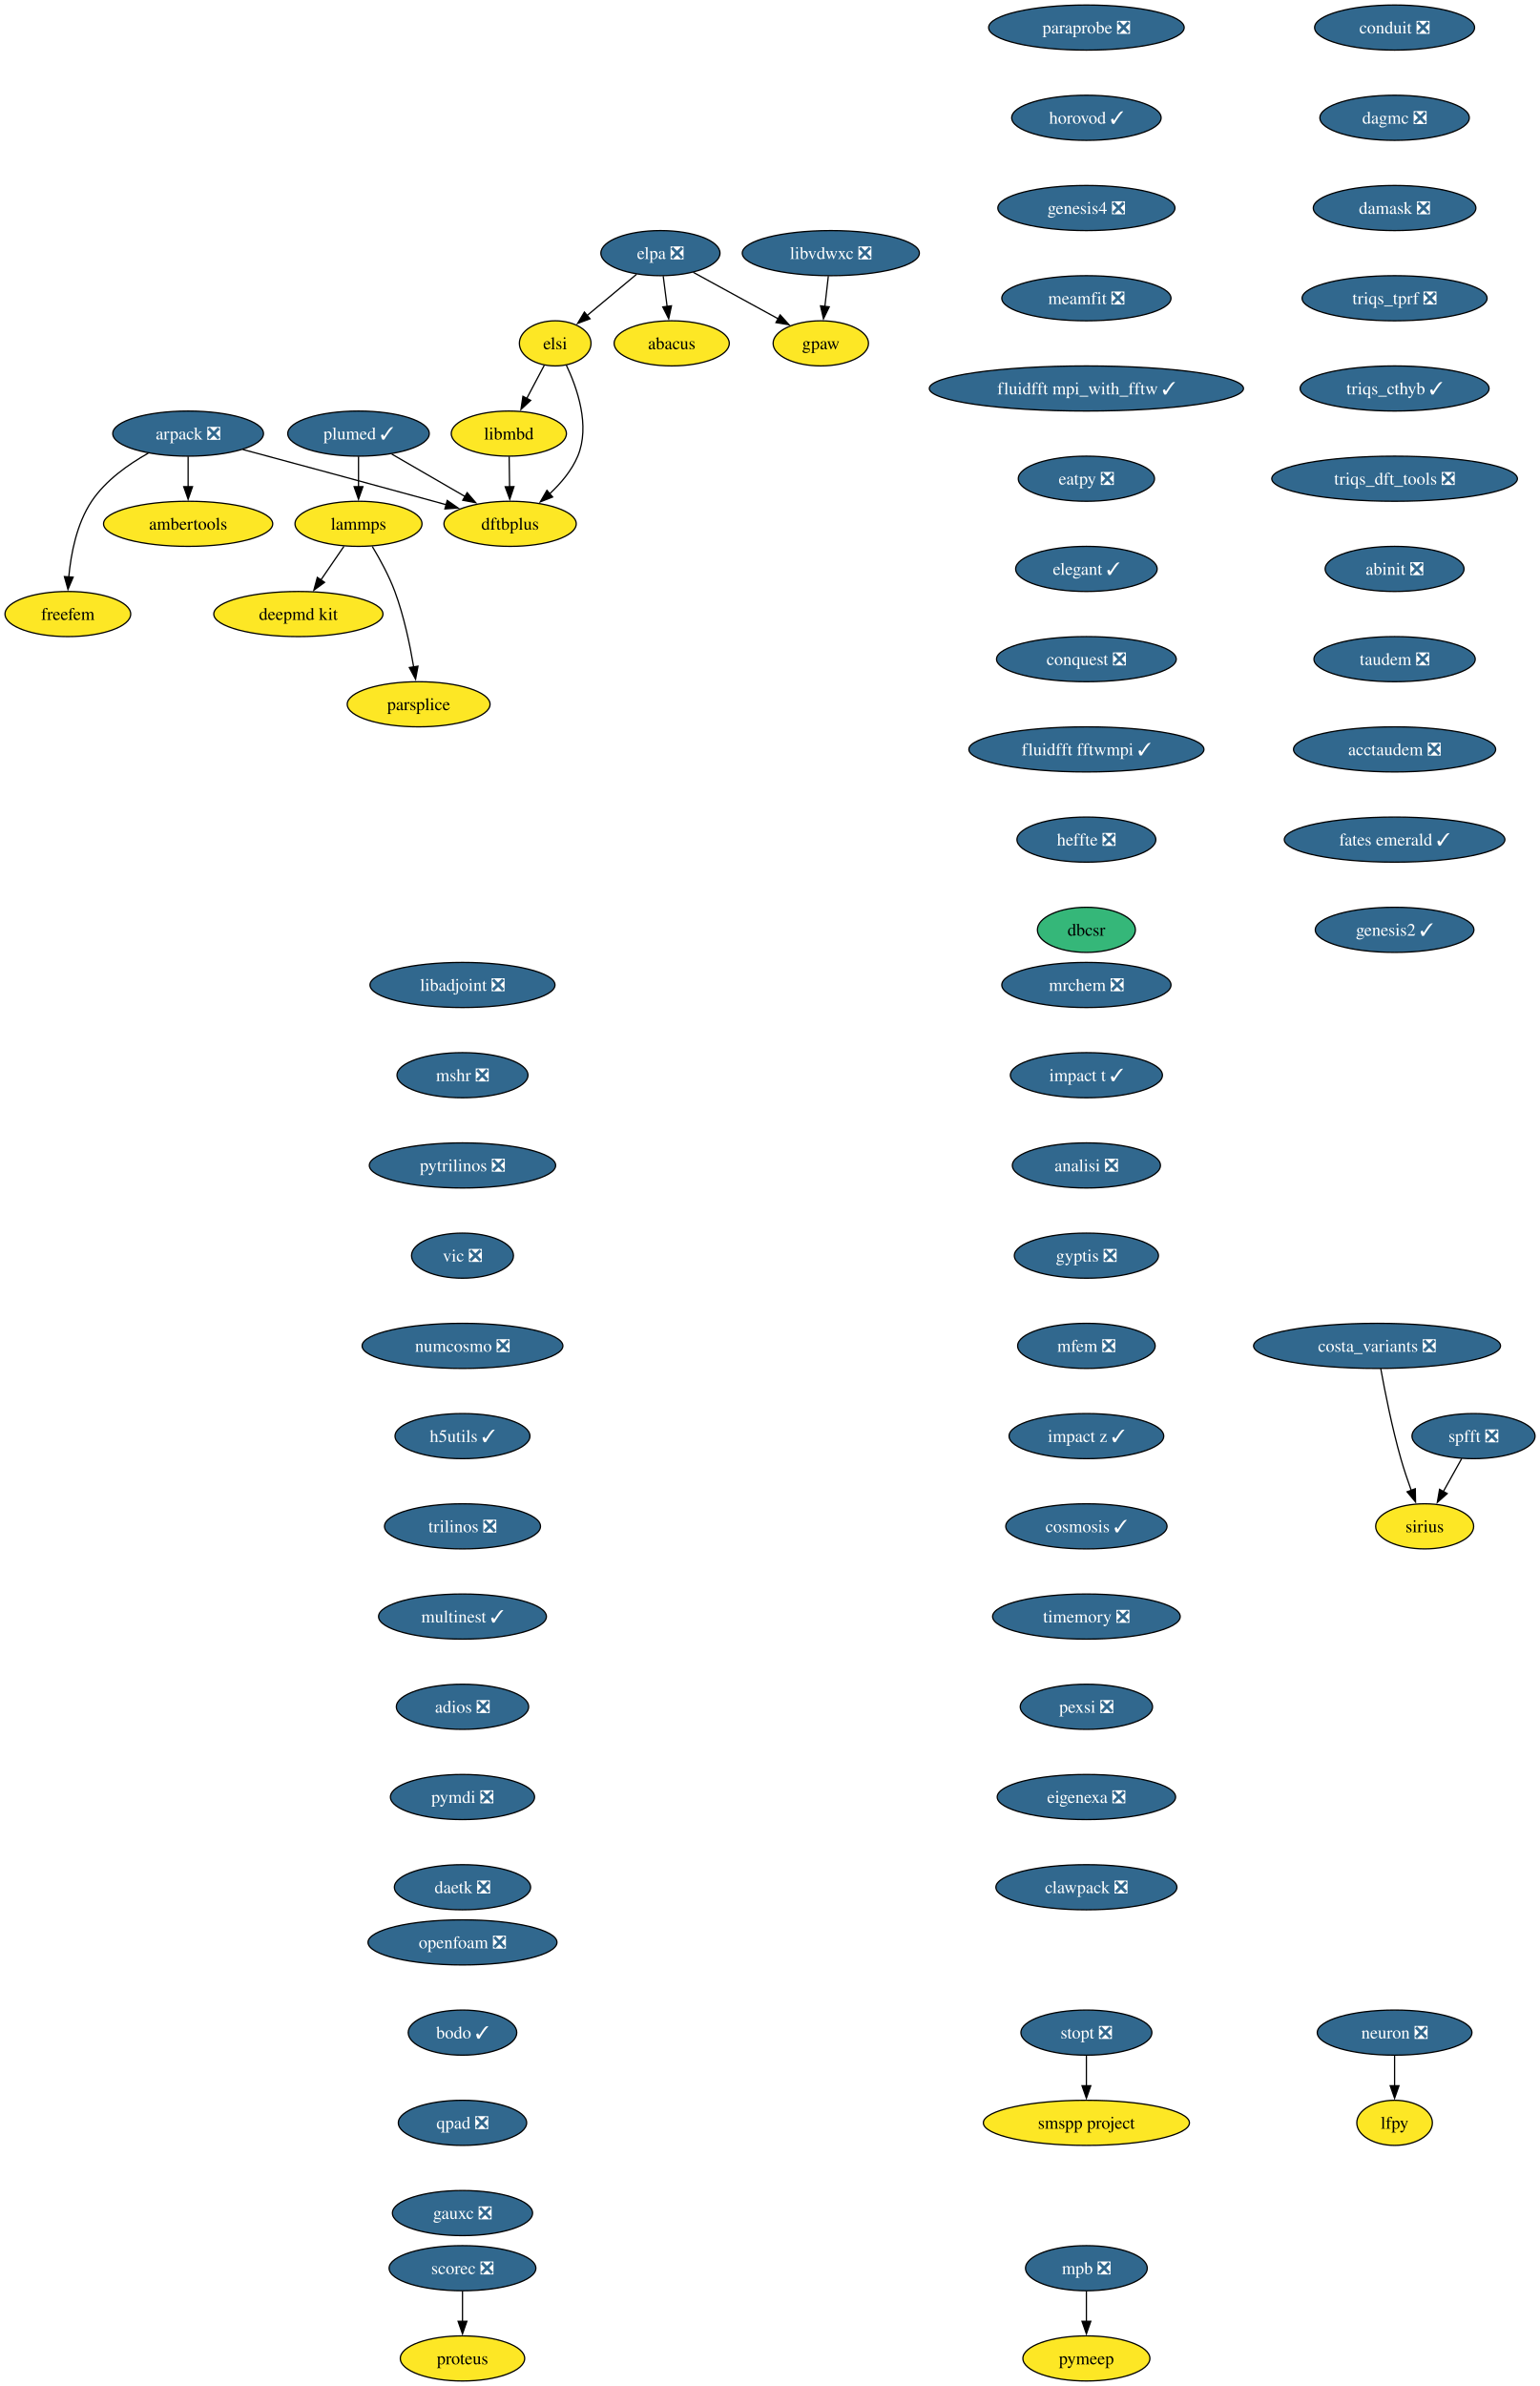
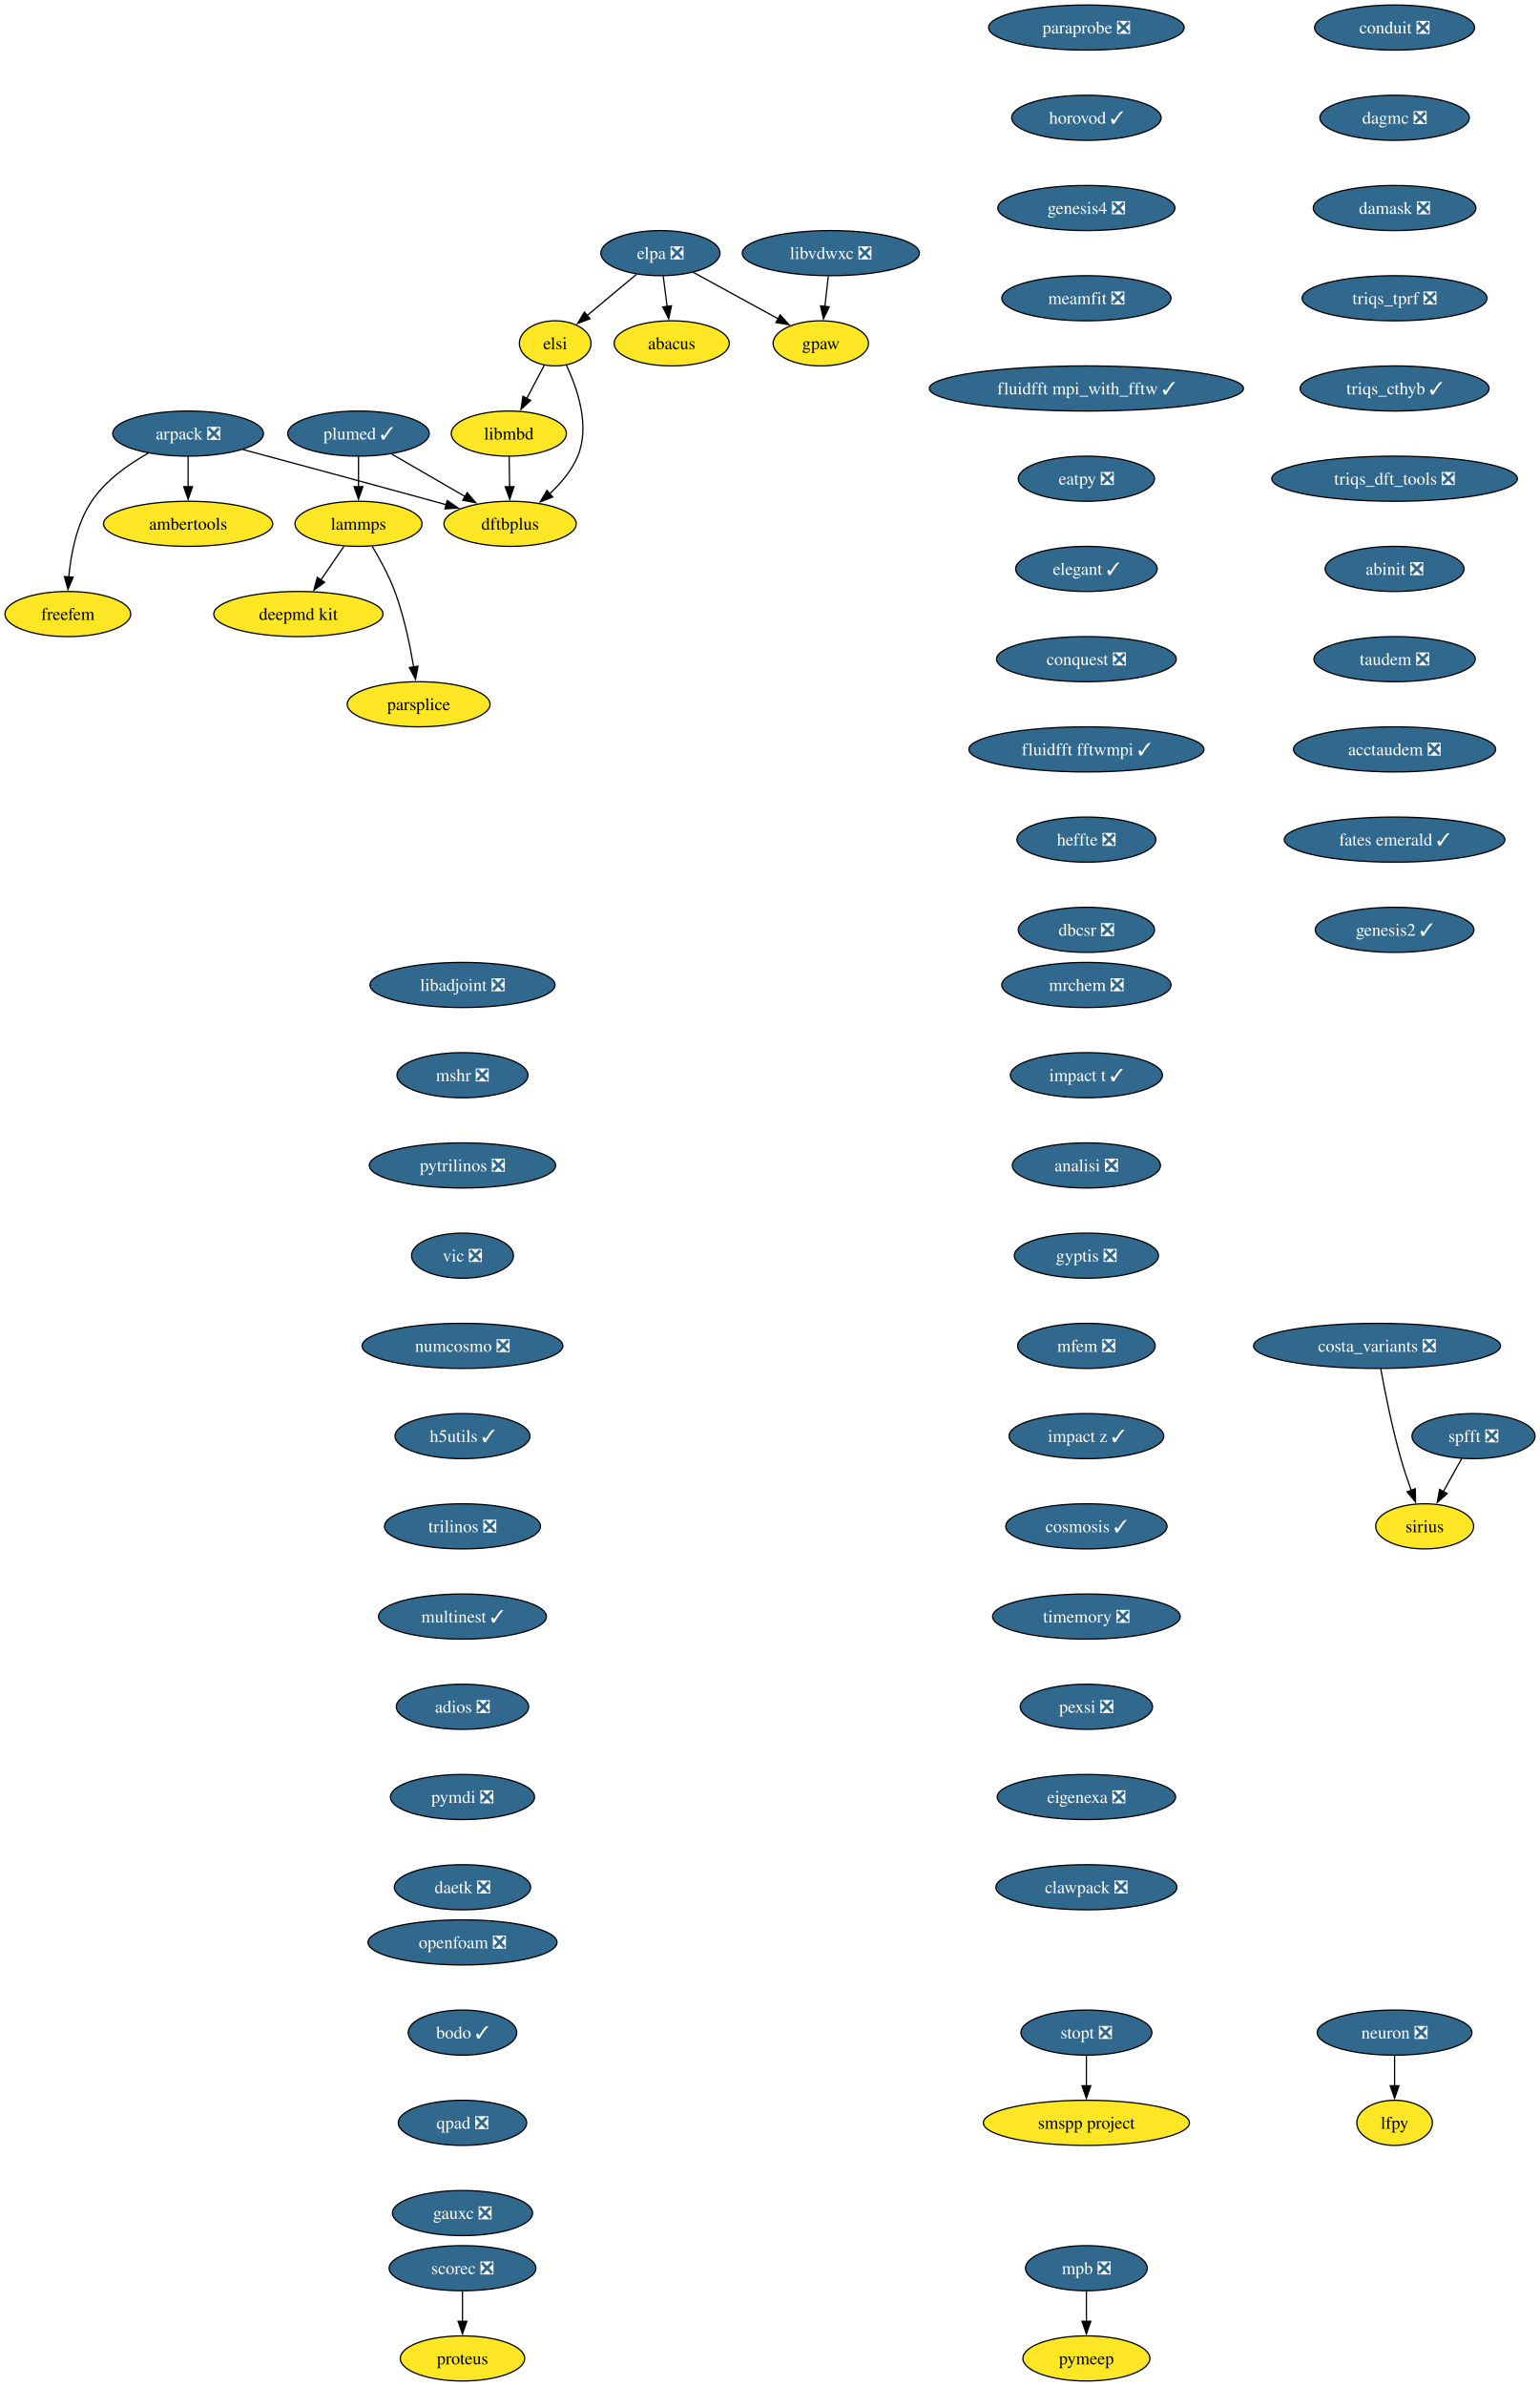
<svg xmlns="http://www.w3.org/2000/svg" xmlns:xlink="http://www.w3.org/1999/xlink" width="1229pt" height="1904pt" viewBox="0.00 0.00 1229.00 1904.00">
  <g id="graph0" class="graph" transform="scale(1 1) rotate(0) translate(4 1900)">
    <polygon fill="white" stroke="none" points="-4,4 -4,-1900 1225.26,-1900 1225.26,4 -4,4" />
    <g id="node1" class="node">
      <g id="a_node1">
        <a xlink:href="https://github.com/conda-forge/arpack-feedstock/pull/56" xlink:title="arpack ❎">
          <ellipse fill="#31688e" stroke="black" cx="146.16" cy="-1554" rx="60.15" ry="18" />
          <text xml:space="preserve" text-anchor="middle" x="146.16" y="-1549.33" font-family="Times,serif" font-size="14.00" fill="white">arpack ❎</text>
        </a>
      </g>
    </g>
    <g id="node2" class="node">
      <g id="a_node2">
        <a xlink:href="https://github.com/conda-forge/ambertools-feedstock" xlink:title="ambertools">
          <ellipse fill="#fde725" stroke="black" cx="146.16" cy="-1482" rx="67.52" ry="18" />
          <text xml:space="preserve" text-anchor="middle" x="146.16" y="-1477.33" font-family="Times,serif" font-size="14.00">ambertools</text>
        </a>
      </g>
    </g>
    <g id="edge1" class="edge">
      <path fill="none" stroke="black" d="M146.16,-1535.7C146.16,-1528.41 146.16,-1519.73 146.16,-1511.54" />
      <polygon fill="black" stroke="black" points="149.66,-1511.62 146.16,-1501.62 142.66,-1511.62 149.66,-1511.62" />
    </g>
    <g id="node3" class="node">
      <g id="a_node3">
        <a xlink:href="https://github.com/conda-forge/dftbplus-feedstock" xlink:title="dftbplus">
          <ellipse fill="#fde725" stroke="black" cx="403.16" cy="-1482" rx="52.79" ry="18" />
          <text xml:space="preserve" text-anchor="middle" x="403.16" y="-1477.33" font-family="Times,serif" font-size="14.00">dftbplus</text>
        </a>
      </g>
    </g>
    <g id="edge2" class="edge">
      <path fill="none" stroke="black" d="M189.78,-1541.31C229.51,-1530.63 289.81,-1514.37 342.16,-1500 345.44,-1499.1 348.83,-1498.16 352.24,-1497.22" />
      <polygon fill="black" stroke="black" points="352.98,-1500.65 361.68,-1494.6 351.11,-1493.9 352.98,-1500.65" />
    </g>
    <g id="node4" class="node">
      <g id="a_node4">
        <a xlink:href="https://github.com/conda-forge/freefem-feedstock" xlink:title="freefem">
          <ellipse fill="#fde725" stroke="black" cx="50.16" cy="-1410" rx="50.16" ry="18" />
          <text xml:space="preserve" text-anchor="middle" x="50.16" y="-1405.33" font-family="Times,serif" font-size="14.00">freefem</text>
        </a>
      </g>
    </g>
    <g id="edge3" class="edge">
      <path fill="none" stroke="black" d="M114.38,-1538.39C98.46,-1529.48 80.25,-1516.6 69.16,-1500 57.2,-1482.11 52.59,-1458.07 50.89,-1439.49" />
      <polygon fill="black" stroke="black" points="54.39,-1439.44 50.25,-1429.69 47.41,-1439.9 54.39,-1439.44" />
    </g>
    <g id="node5" class="node">
      <g id="a_node5">
        <a xlink:href="https://github.com/conda-forge/libadjoint-feedstock/pull/47" xlink:title="libadjoint ❎">
          <ellipse fill="#31688e" stroke="black" cx="365.16" cy="-1114" rx="73.83" ry="18" />
          <text xml:space="preserve" text-anchor="middle" x="365.16" y="-1109.33" font-family="Times,serif" font-size="14.00" fill="white">libadjoint ❎</text>
        </a>
      </g>
    </g>
    <g id="node6" class="node">
      <g id="a_node6">
        <a xlink:href="https://github.com/conda-forge/mshr-feedstock/pull/42" xlink:title="mshr ❎">
          <ellipse fill="#31688e" stroke="black" cx="365.16" cy="-1042" rx="52.26" ry="18" />
          <text xml:space="preserve" text-anchor="middle" x="365.16" y="-1037.33" font-family="Times,serif" font-size="14.00" fill="white">mshr ❎</text>
        </a>
      </g>
    </g>
    <g id="node7" class="node">
      <g id="a_node7">
        <a xlink:href="https://github.com/conda-forge/pytrilinos-feedstock/pull/65" xlink:title="pytrilinos ❎">
          <ellipse fill="#31688e" stroke="black" cx="365.16" cy="-970" rx="74.36" ry="18" />
          <text xml:space="preserve" text-anchor="middle" x="365.16" y="-965.33" font-family="Times,serif" font-size="14.00" fill="white">pytrilinos ❎</text>
        </a>
      </g>
    </g>
    <g id="node8" class="node">
      <g id="a_node8">
        <a xlink:href="https://github.com/conda-forge/vic-feedstock/pull/27" xlink:title="vic ❎">
          <ellipse fill="#31688e" stroke="black" cx="365.16" cy="-898" rx="40.69" ry="18" />
          <text xml:space="preserve" text-anchor="middle" x="365.16" y="-893.33" font-family="Times,serif" font-size="14.00" fill="white">vic ❎</text>
        </a>
      </g>
    </g>
    <g id="node9" class="node">
      <g id="a_node9">
        <a xlink:href="https://github.com/conda-forge/numcosmo-feedstock/pull/111" xlink:title="numcosmo ❎">
          <ellipse fill="#31688e" stroke="black" cx="365.16" cy="-826" rx="80.14" ry="18" />
          <text xml:space="preserve" text-anchor="middle" x="365.16" y="-821.33" font-family="Times,serif" font-size="14.00" fill="white">numcosmo ❎</text>
        </a>
      </g>
    </g>
    <g id="node10" class="node">
      <g id="a_node10">
        <a xlink:href="https://github.com/conda-forge/h5utils-feedstock/pull/43" xlink:title="h5utils ✓">
          <ellipse fill="#31688e" stroke="black" cx="365.16" cy="-754" rx="53.84" ry="18" />
          <text xml:space="preserve" text-anchor="middle" x="365.16" y="-749.33" font-family="Times,serif" font-size="14.00" fill="white">h5utils ✓</text>
        </a>
      </g>
    </g>
    <g id="node11" class="node">
      <g id="a_node11">
        <a xlink:href="https://github.com/conda-forge/trilinos-feedstock/pull/68" xlink:title="trilinos ❎">
          <ellipse fill="#31688e" stroke="black" cx="365.16" cy="-682" rx="62.26" ry="18" />
          <text xml:space="preserve" text-anchor="middle" x="365.16" y="-677.33" font-family="Times,serif" font-size="14.00" fill="white">trilinos ❎</text>
        </a>
      </g>
    </g>
    <g id="node14" class="node">
      <g id="a_node14">
        <a xlink:href="https://github.com/conda-forge/multinest-feedstock/pull/17" xlink:title="multinest ✓">
          <ellipse fill="#31688e" stroke="black" cx="365.16" cy="-610" rx="66.99" ry="18" />
          <text xml:space="preserve" text-anchor="middle" x="365.16" y="-605.33" font-family="Times,serif" font-size="14.00" fill="white">multinest ✓</text>
        </a>
      </g>
    </g>
    <g id="node12" class="node">
      <g id="a_node12">
        <a xlink:href="https://github.com/conda-forge/mpb-feedstock/pull/52" xlink:title="mpb ❎">
          <ellipse fill="#31688e" stroke="black" cx="863.16" cy="-90" rx="48.58" ry="18" />
          <text xml:space="preserve" text-anchor="middle" x="863.16" y="-85.33" font-family="Times,serif" font-size="14.00" fill="white">mpb ❎</text>
        </a>
      </g>
    </g>
    <g id="node13" class="node">
      <g id="a_node13">
        <a xlink:href="https://github.com/conda-forge/pymeep-feedstock" xlink:title="pymeep">
          <ellipse fill="#fde725" stroke="black" cx="863.16" cy="-18" rx="50.68" ry="18" />
          <text xml:space="preserve" text-anchor="middle" x="863.16" y="-13.32" font-family="Times,serif" font-size="14.00">pymeep</text>
        </a>
      </g>
    </g>
    <g id="edge10" class="edge">
      <path fill="none" stroke="black" d="M863.16,-71.7C863.16,-64.41 863.16,-55.73 863.16,-47.54" />
      <polygon fill="black" stroke="black" points="866.66,-47.62 863.16,-37.62 859.66,-47.62 866.66,-47.62" />
    </g>
    <g id="node15" class="node">
      <g id="a_node15">
        <a xlink:href="https://github.com/conda-forge/adios-feedstock/pull/40" xlink:title="adios ❎">
          <ellipse fill="#31688e" stroke="black" cx="365.16" cy="-538" rx="52.79" ry="18" />
          <text xml:space="preserve" text-anchor="middle" x="365.16" y="-533.33" font-family="Times,serif" font-size="14.00" fill="white">adios ❎</text>
        </a>
      </g>
    </g>
    <g id="node19" class="node">
      <g id="a_node19">
        <a xlink:href="https://github.com/conda-forge/pymdi-feedstock/pull/93" xlink:title="pymdi ❎">
          <ellipse fill="#31688e" stroke="black" cx="365.16" cy="-466" rx="57.52" ry="18" />
          <text xml:space="preserve" text-anchor="middle" x="365.16" y="-461.32" font-family="Times,serif" font-size="14.00" fill="white">pymdi ❎</text>
        </a>
      </g>
    </g>
    <g id="node16" class="node">
      <g id="a_node16">
        <a xlink:href="https://github.com/conda-forge/lammps-feedstock" xlink:title="lammps">
          <ellipse fill="#fde725" stroke="black" cx="282.16" cy="-1482" rx="50.68" ry="18" />
          <text xml:space="preserve" text-anchor="middle" x="282.16" y="-1477.33" font-family="Times,serif" font-size="14.00">lammps</text>
        </a>
      </g>
    </g>
    <g id="node17" class="node">
      <g id="a_node17">
        <a xlink:href="https://github.com/conda-forge/deepmd-kit-feedstock" xlink:title="deepmd kit">
          <ellipse fill="#fde725" stroke="black" cx="234.16" cy="-1410" rx="67.52" ry="18" />
          <text xml:space="preserve" text-anchor="middle" x="234.16" y="-1405.33" font-family="Times,serif" font-size="14.00">deepmd kit</text>
        </a>
      </g>
    </g>
    <g id="edge13" class="edge">
      <path fill="none" stroke="black" d="M270.54,-1464.05C264.99,-1455.97 258.24,-1446.12 252.06,-1437.11" />
      <polygon fill="black" stroke="black" points="255.07,-1435.31 246.52,-1429.04 249.29,-1439.26 255.07,-1435.31" />
    </g>
    <g id="node18" class="node">
      <g id="a_node18">
        <a xlink:href="https://github.com/conda-forge/parsplice-feedstock" xlink:title="parsplice">
          <ellipse fill="#fde725" stroke="black" cx="330.16" cy="-1338" rx="57" ry="18" />
          <text xml:space="preserve" text-anchor="middle" x="330.16" y="-1333.33" font-family="Times,serif" font-size="14.00">parsplice</text>
        </a>
      </g>
    </g>
    <g id="edge14" class="edge">
      <path fill="none" stroke="black" d="M293.15,-1463.94C299.23,-1453.84 306.48,-1440.59 311.16,-1428 318.39,-1408.5 323.21,-1385.53 326.18,-1367.8" />
      <polygon fill="black" stroke="black" points="329.63,-1368.4 327.72,-1357.98 322.72,-1367.32 329.63,-1368.4" />
    </g>
    <g id="node24" class="node">
      <g id="a_node24">
        <a xlink:href="https://github.com/conda-forge/daetk-feedstock/pull/22" xlink:title="daetk ❎">
          <ellipse fill="#31688e" stroke="black" cx="365.16" cy="-394" rx="54.36" ry="18" />
          <text xml:space="preserve" text-anchor="middle" x="365.16" y="-389.32" font-family="Times,serif" font-size="14.00" fill="white">daetk ❎</text>
        </a>
      </g>
    </g>
    <g id="node20" class="node">
      <g id="a_node20">
        <a xlink:href="https://github.com/conda-forge/neuron-feedstock/pull/64" xlink:title="neuron ❎">
          <ellipse fill="#31688e" stroke="black" cx="1109.16" cy="-278" rx="61.73" ry="18" />
          <text xml:space="preserve" text-anchor="middle" x="1109.16" y="-273.32" font-family="Times,serif" font-size="14.00" fill="white">neuron ❎</text>
        </a>
      </g>
    </g>
    <g id="node21" class="node">
      <g id="a_node21">
        <a xlink:href="https://github.com/conda-forge/lfpy-feedstock" xlink:title="lfpy">
          <ellipse fill="#fde725" stroke="black" cx="1109.16" cy="-206" rx="30.16" ry="18" />
          <text xml:space="preserve" text-anchor="middle" x="1109.16" y="-201.32" font-family="Times,serif" font-size="14.00">lfpy</text>
        </a>
      </g>
    </g>
    <g id="edge16" class="edge">
      <path fill="none" stroke="black" d="M1109.16,-259.7C1109.16,-252.41 1109.16,-243.73 1109.16,-235.54" />
      <polygon fill="black" stroke="black" points="1112.66,-235.62 1109.16,-225.62 1105.66,-235.62 1112.66,-235.62" />
    </g>
    <g id="node22" class="node">
      <g id="a_node22">
        <a xlink:href="https://github.com/conda-forge/gpaw-feedstock" xlink:title="gpaw">
          <ellipse fill="#fde725" stroke="black" cx="651.16" cy="-1626" rx="38.06" ry="18" />
          <text xml:space="preserve" text-anchor="middle" x="651.16" y="-1621.33" font-family="Times,serif" font-size="14.00">gpaw</text>
        </a>
      </g>
    </g>
    <g id="node23" class="node">
      <g id="a_node23">
        <a xlink:href="https://github.com/conda-forge/plumed-feedstock/pull/44" xlink:title="plumed ✓">
          <ellipse fill="#31688e" stroke="black" cx="282.16" cy="-1554" rx="56.47" ry="18" />
          <text xml:space="preserve" text-anchor="middle" x="282.16" y="-1549.33" font-family="Times,serif" font-size="14.00" fill="white">plumed ✓</text>
        </a>
      </g>
    </g>
    <g id="edge17" class="edge">
      <path fill="none" stroke="black" d="M308.71,-1537.64C325.93,-1527.68 348.57,-1514.58 367.37,-1503.7" />
      <polygon fill="black" stroke="black" points="368.87,-1506.88 375.77,-1498.84 365.36,-1500.82 368.87,-1506.88" />
    </g>
    <g id="edge18" class="edge">
      <path fill="none" stroke="black" d="M282.16,-1535.7C282.16,-1528.41 282.16,-1519.73 282.16,-1511.54" />
      <polygon fill="black" stroke="black" points="285.66,-1511.62 282.16,-1501.62 278.66,-1511.62 285.66,-1511.62" />
    </g>
    <g id="node25" class="node">
      <g id="a_node25">
        <a xlink:href="https://github.com/conda-forge/scorec-feedstock/pull/25" xlink:title="scorec ❎">
          <ellipse fill="#31688e" stroke="black" cx="365.16" cy="-90" rx="58.57" ry="18" />
          <text xml:space="preserve" text-anchor="middle" x="365.16" y="-85.33" font-family="Times,serif" font-size="14.00" fill="white">scorec ❎</text>
        </a>
      </g>
    </g>
    <g id="node26" class="node">
      <g id="a_node26">
        <a xlink:href="https://github.com/conda-forge/proteus-feedstock" xlink:title="proteus">
          <ellipse fill="#fde725" stroke="black" cx="365.16" cy="-18" rx="49.63" ry="18" />
          <text xml:space="preserve" text-anchor="middle" x="365.16" y="-13.32" font-family="Times,serif" font-size="14.00">proteus</text>
        </a>
      </g>
    </g>
    <g id="edge20" class="edge">
      <path fill="none" stroke="black" d="M365.16,-71.7C365.16,-64.41 365.16,-55.73 365.16,-47.54" />
      <polygon fill="black" stroke="black" points="368.66,-47.62 365.16,-37.62 361.66,-47.62 368.66,-47.62" />
    </g>
    <g id="node27" class="node">
      <g id="a_node27">
        <a xlink:href="https://github.com/conda-forge/conduit-feedstock/pull/58" xlink:title="conduit ❎">
          <ellipse fill="#31688e" stroke="black" cx="1109.16" cy="-1878" rx="63.84" ry="18" />
          <text xml:space="preserve" text-anchor="middle" x="1109.16" y="-1873.33" font-family="Times,serif" font-size="14.00" fill="white">conduit ❎</text>
        </a>
      </g>
    </g>
    <g id="node28" class="node">
      <g id="a_node28">
        <a xlink:href="https://github.com/conda-forge/dagmc-feedstock/pull/43" xlink:title="dagmc ❎">
          <ellipse fill="#31688e" stroke="black" cx="1109.16" cy="-1806" rx="59.63" ry="18" />
          <text xml:space="preserve" text-anchor="middle" x="1109.16" y="-1801.33" font-family="Times,serif" font-size="14.00" fill="white">dagmc ❎</text>
        </a>
      </g>
    </g>
    <g id="node29" class="node">
      <g id="a_node29">
        <a xlink:href="https://github.com/conda-forge/damask-feedstock/pull/189" xlink:title="damask ❎">
          <ellipse fill="#31688e" stroke="black" cx="1109.16" cy="-1734" rx="64.89" ry="18" />
          <text xml:space="preserve" text-anchor="middle" x="1109.16" y="-1729.33" font-family="Times,serif" font-size="14.00" fill="white">damask ❎</text>
        </a>
      </g>
    </g>
    <g id="node30" class="node">
      <g id="a_node30">
        <a xlink:href="https://github.com/conda-forge/triqs_tprf-feedstock/pull/39" xlink:title="triqs_tprf ❎">
          <ellipse fill="#31688e" stroke="black" cx="1109.16" cy="-1662" rx="73.83" ry="18" />
          <text xml:space="preserve" text-anchor="middle" x="1109.16" y="-1657.33" font-family="Times,serif" font-size="14.00" fill="white">triqs_tprf ❎</text>
        </a>
      </g>
    </g>
    <g id="node31" class="node">
      <g id="a_node31">
        <a xlink:href="https://github.com/conda-forge/triqs_cthyb-feedstock/pull/54" xlink:title="triqs_cthyb ✓">
          <ellipse fill="#31688e" stroke="black" cx="1109.16" cy="-1590" rx="75.41" ry="18" />
          <text xml:space="preserve" text-anchor="middle" x="1109.16" y="-1585.33" font-family="Times,serif" font-size="14.00" fill="white">triqs_cthyb ✓</text>
        </a>
      </g>
    </g>
    <g id="node32" class="node">
      <g id="a_node32">
        <a xlink:href="https://github.com/conda-forge/triqs_dft_tools-feedstock/pull/41" xlink:title="triqs_dft_tools ❎">
          <ellipse fill="#31688e" stroke="black" cx="1109.16" cy="-1518" rx="98.03" ry="18" />
          <text xml:space="preserve" text-anchor="middle" x="1109.16" y="-1513.33" font-family="Times,serif" font-size="14.00" fill="white">triqs_dft_tools ❎</text>
        </a>
      </g>
    </g>
    <g id="node33" class="node">
      <g id="a_node33">
        <a xlink:href="https://github.com/conda-forge/abinit-feedstock/pull/83" xlink:title="abinit ❎">
          <ellipse fill="#31688e" stroke="black" cx="1109.16" cy="-1446" rx="55.42" ry="18" />
          <text xml:space="preserve" text-anchor="middle" x="1109.16" y="-1441.33" font-family="Times,serif" font-size="14.00" fill="white">abinit ❎</text>
        </a>
      </g>
    </g>
    <g id="node34" class="node">
      <g id="a_node34">
        <a xlink:href="https://github.com/conda-forge/taudem-feedstock/pull/25" xlink:title="taudem ❎">
          <ellipse fill="#31688e" stroke="black" cx="1109.16" cy="-1374" rx="64.36" ry="18" />
          <text xml:space="preserve" text-anchor="middle" x="1109.16" y="-1369.33" font-family="Times,serif" font-size="14.00" fill="white">taudem ❎</text>
        </a>
      </g>
    </g>
    <g id="node36" class="node">
      <g id="a_node36">
        <a xlink:href="https://github.com/conda-forge/acctaudem-feedstock/pull/19" xlink:title="acctaudem ❎">
          <ellipse fill="#31688e" stroke="black" cx="1109.16" cy="-1302" rx="80.67" ry="18" />
          <text xml:space="preserve" text-anchor="middle" x="1109.16" y="-1297.33" font-family="Times,serif" font-size="14.00" fill="white">acctaudem ❎</text>
        </a>
      </g>
    </g>
    <g id="node35" class="node">
      <g id="a_node35">
        <a xlink:href="https://github.com/conda-forge/libmbd-feedstock" xlink:title="libmbd">
          <ellipse fill="#fde725" stroke="black" cx="402.16" cy="-1554" rx="45.95" ry="18" />
          <text xml:space="preserve" text-anchor="middle" x="402.16" y="-1549.33" font-family="Times,serif" font-size="14.00">libmbd</text>
        </a>
      </g>
    </g>
    <g id="edge28" class="edge">
      <path fill="none" stroke="black" d="M402.4,-1535.7C402.51,-1528.41 402.63,-1519.73 402.75,-1511.54" />
      <polygon fill="black" stroke="black" points="406.25,-1511.67 402.89,-1501.62 399.25,-1511.57 406.25,-1511.67" />
    </g>
    <g id="node37" class="node">
      <g id="a_node37">
        <a xlink:href="https://github.com/conda-forge/fates-emerald-feedstock/pull/25" xlink:title="fates emerald ✓">
          <ellipse fill="#31688e" stroke="black" cx="1109.16" cy="-1230" rx="88.04" ry="18" />
          <text xml:space="preserve" text-anchor="middle" x="1109.16" y="-1225.33" font-family="Times,serif" font-size="14.00" fill="white">fates emerald ✓</text>
        </a>
      </g>
    </g>
    <g id="node38" class="node">
      <g id="a_node38">
        <a xlink:href="https://github.com/conda-forge/genesis2-feedstock/pull/14" xlink:title="genesis2 ✓">
          <ellipse fill="#31688e" stroke="black" cx="1109.16" cy="-1158" rx="63.31" ry="18" />
          <text xml:space="preserve" text-anchor="middle" x="1109.16" y="-1153.33" font-family="Times,serif" font-size="14.00" fill="white">genesis2 ✓</text>
        </a>
      </g>
    </g>
    <g id="node39" class="node">
      <g id="a_node39">
        <a xlink:href="https://github.com/conda-forge/mrchem-feedstock/pull/30" xlink:title="mrchem ❎">
          <ellipse fill="#31688e" stroke="black" cx="863.16" cy="-1114" rx="67.52" ry="18" />
          <text xml:space="preserve" text-anchor="middle" x="863.16" y="-1109.33" font-family="Times,serif" font-size="14.00" fill="white">mrchem ❎</text>
        </a>
      </g>
    </g>
    <g id="node40" class="node">
      <g id="a_node40">
        <a xlink:href="https://github.com/conda-forge/impact-t-feedstock/pull/31" xlink:title="impact t ✓">
          <ellipse fill="#31688e" stroke="black" cx="863.16" cy="-1042" rx="60.68" ry="18" />
          <text xml:space="preserve" text-anchor="middle" x="863.16" y="-1037.33" font-family="Times,serif" font-size="14.00" fill="white">impact t ✓</text>
        </a>
      </g>
    </g>
    <g id="node41" class="node">
      <g id="a_node41">
        <a xlink:href="https://github.com/conda-forge/analisi-feedstock/pull/39" xlink:title="analisi ❎">
          <ellipse fill="#31688e" stroke="black" cx="863.16" cy="-970" rx="59.1" ry="18" />
          <text xml:space="preserve" text-anchor="middle" x="863.16" y="-965.33" font-family="Times,serif" font-size="14.00" fill="white">analisi ❎</text>
        </a>
      </g>
    </g>
    <g id="node42" class="node">
      <g id="a_node42">
        <a xlink:href="https://github.com/conda-forge/gyptis-feedstock/pull/25" xlink:title="gyptis ❎">
          <ellipse fill="#31688e" stroke="black" cx="863.16" cy="-898" rx="57.52" ry="18" />
          <text xml:space="preserve" text-anchor="middle" x="863.16" y="-893.33" font-family="Times,serif" font-size="14.00" fill="white">gyptis ❎</text>
        </a>
      </g>
    </g>
    <g id="node45" class="node">
      <g id="a_node45">
        <a xlink:href="https://github.com/conda-forge/mfem-feedstock/pull/18" xlink:title="mfem ❎">
          <ellipse fill="#31688e" stroke="black" cx="863.16" cy="-826" rx="54.89" ry="18" />
          <text xml:space="preserve" text-anchor="middle" x="863.16" y="-821.33" font-family="Times,serif" font-size="14.00" fill="white">mfem ❎</text>
        </a>
      </g>
    </g>
    <g id="node43" class="node">
      <g id="a_node43">
        <a xlink:href="https://github.com/conda-forge/spfft-feedstock/pull/10" xlink:title="spfft ❎">
          <ellipse fill="#31688e" stroke="black" cx="1172.16" cy="-754" rx="49.1" ry="18" />
          <text xml:space="preserve" text-anchor="middle" x="1172.16" y="-749.33" font-family="Times,serif" font-size="14.00" fill="white">spfft ❎</text>
        </a>
      </g>
    </g>
    <g id="node44" class="node">
      <g id="a_node44">
        <a xlink:href="https://github.com/conda-forge/sirius-feedstock" xlink:title="sirius">
          <ellipse fill="#fde725" stroke="black" cx="1133.16" cy="-682" rx="39.11" ry="18" />
          <text xml:space="preserve" text-anchor="middle" x="1133.16" y="-677.33" font-family="Times,serif" font-size="14.00">sirius</text>
        </a>
      </g>
    </g>
    <g id="edge35" class="edge">
      <path fill="none" stroke="black" d="M1162.72,-736.05C1158.31,-728.14 1152.96,-718.54 1148.02,-709.69" />
      <polygon fill="black" stroke="black" points="1151.17,-708.14 1143.25,-701.11 1145.06,-711.55 1151.17,-708.14" />
    </g>
    <g id="node46" class="node">
      <g id="a_node46">
        <a xlink:href="https://github.com/conda-forge/impact-z-feedstock/pull/23" xlink:title="impact z ✓">
          <ellipse fill="#31688e" stroke="black" cx="863.16" cy="-754" rx="61.73" ry="18" />
          <text xml:space="preserve" text-anchor="middle" x="863.16" y="-749.33" font-family="Times,serif" font-size="14.00" fill="white">impact z ✓</text>
        </a>
      </g>
    </g>
    <g id="node47" class="node">
      <g id="a_node47">
        <a xlink:href="https://github.com/conda-forge/cosmosis-feedstock/pull/109" xlink:title="cosmosis ✓">
          <ellipse fill="#31688e" stroke="black" cx="863.16" cy="-682" rx="64.36" ry="18" />
          <text xml:space="preserve" text-anchor="middle" x="863.16" y="-677.33" font-family="Times,serif" font-size="14.00" fill="white">cosmosis ✓</text>
        </a>
      </g>
    </g>
    <g id="node48" class="node">
      <g id="a_node48">
        <a xlink:href="https://github.com/conda-forge/timemory-feedstock/pull/25" xlink:title="timemory ❎">
          <ellipse fill="#31688e" stroke="black" cx="863.16" cy="-610" rx="74.88" ry="18" />
          <text xml:space="preserve" text-anchor="middle" x="863.16" y="-605.33" font-family="Times,serif" font-size="14.00" fill="white">timemory ❎</text>
        </a>
      </g>
    </g>
    <g id="node49" class="node">
      <g id="a_node49">
        <a xlink:href="https://github.com/conda-forge/pexsi-feedstock/pull/12" xlink:title="pexsi ❎">
          <ellipse fill="#31688e" stroke="black" cx="863.16" cy="-538" rx="52.79" ry="18" />
          <text xml:space="preserve" text-anchor="middle" x="863.16" y="-533.33" font-family="Times,serif" font-size="14.00" fill="white">pexsi ❎</text>
        </a>
      </g>
    </g>
    <g id="node54" class="node">
      <g id="a_node54">
        <a xlink:href="https://github.com/conda-forge/eigenexa-feedstock/pull/4" xlink:title="eigenexa ❎">
          <ellipse fill="#31688e" stroke="black" cx="863.16" cy="-466" rx="71.2" ry="18" />
          <text xml:space="preserve" text-anchor="middle" x="863.16" y="-461.32" font-family="Times,serif" font-size="14.00" fill="white">eigenexa ❎</text>
        </a>
      </g>
    </g>
    <g id="node50" class="node">
      <g id="a_node50">
        <a xlink:href="https://github.com/conda-forge/costa_variants-feedstock/pull/9" xlink:title="costa_variants ❎">
          <ellipse fill="#31688e" stroke="black" cx="1095.16" cy="-826" rx="98.56" ry="18" />
          <text xml:space="preserve" text-anchor="middle" x="1095.16" y="-821.33" font-family="Times,serif" font-size="14.00" fill="white">costa_variants ❎</text>
        </a>
      </g>
    </g>
    <g id="edge41" class="edge">
      <path fill="none" stroke="black" d="M1098.13,-807.77C1101.4,-789.72 1107.15,-760.62 1114.16,-736 1116.52,-727.69 1119.52,-718.81 1122.43,-710.73" />
      <polygon fill="black" stroke="black" points="1125.68,-712.01 1125.88,-701.42 1119.12,-709.57 1125.68,-712.01" />
    </g>
    <g id="node51" class="node">
      <g id="a_node51">
        <a xlink:href="https://github.com/conda-forge/elpa-feedstock/pull/40" xlink:title="elpa ❎">
          <ellipse fill="#31688e" stroke="black" cx="523.16" cy="-1698" rx="47.53" ry="18" />
          <text xml:space="preserve" text-anchor="middle" x="523.16" y="-1693.33" font-family="Times,serif" font-size="14.00" fill="white">elpa ❎</text>
        </a>
      </g>
    </g>
    <g id="edge42" class="edge">
      <path fill="none" stroke="black" d="M549.37,-1682.67C568.98,-1671.94 595.96,-1657.18 617.22,-1645.56" />
      <polygon fill="black" stroke="black" points="618.72,-1648.73 625.81,-1640.86 615.36,-1642.59 618.72,-1648.73" />
    </g>
    <g id="node52" class="node">
      <g id="a_node52">
        <a xlink:href="https://github.com/conda-forge/elsi-feedstock" xlink:title="elsi">
          <ellipse fill="#fde725" stroke="black" cx="439.16" cy="-1626" rx="28.59" ry="18" />
          <text xml:space="preserve" text-anchor="middle" x="439.16" y="-1621.33" font-family="Times,serif" font-size="14.00">elsi</text>
        </a>
      </g>
    </g>
    <g id="edge43" class="edge">
      <path fill="none" stroke="black" d="M504.09,-1681.12C492.41,-1671.38 477.31,-1658.79 464.61,-1648.21" />
      <polygon fill="black" stroke="black" points="466.95,-1645.61 457.03,-1641.9 462.47,-1650.99 466.95,-1645.61" />
    </g>
    <g id="node53" class="node">
      <g id="a_node53">
        <a xlink:href="https://github.com/conda-forge/abacus-feedstock" xlink:title="abacus">
          <ellipse fill="#fde725" stroke="black" cx="532.16" cy="-1626" rx="45.95" ry="18" />
          <text xml:space="preserve" text-anchor="middle" x="532.16" y="-1621.33" font-family="Times,serif" font-size="14.00">abacus</text>
        </a>
      </g>
    </g>
    <g id="edge44" class="edge">
      <path fill="none" stroke="black" d="M525.38,-1679.7C526.33,-1672.32 527.46,-1663.52 528.52,-1655.25" />
      <polygon fill="black" stroke="black" points="531.96,-1655.97 529.76,-1645.61 525.02,-1655.08 531.96,-1655.97" />
    </g>
    <g id="edge45" class="edge">
      <path fill="none" stroke="black" d="M448.02,-1608.68C456.71,-1590.39 467.28,-1560.13 457.16,-1536 452.34,-1524.53 443.69,-1514.29 434.71,-1505.94" />
      <polygon fill="black" stroke="black" points="437.12,-1503.4 427.26,-1499.52 432.56,-1508.7 437.12,-1503.4" />
    </g>
    <g id="edge46" class="edge">
      <path fill="none" stroke="black" d="M430.39,-1608.41C426.21,-1600.51 421.11,-1590.85 416.39,-1581.94" />
      <polygon fill="black" stroke="black" points="419.59,-1580.5 411.83,-1573.29 413.4,-1583.77 419.59,-1580.5" />
    </g>
    <g id="node55" class="node">
      <g id="a_node55">
        <a xlink:href="https://github.com/conda-forge/clawpack-feedstock/pull/28" xlink:title="clawpack ❎">
          <ellipse fill="#31688e" stroke="black" cx="863.16" cy="-394" rx="72.25" ry="18" />
          <text xml:space="preserve" text-anchor="middle" x="863.16" y="-389.32" font-family="Times,serif" font-size="14.00" fill="white">clawpack ❎</text>
        </a>
      </g>
    </g>
    <g id="node56" class="node">
      <g id="a_node56">
        <a xlink:href="https://github.com/conda-forge/libvdwxc-feedstock/pull/15" xlink:title="libvdwxc ❎">
          <ellipse fill="#31688e" stroke="black" cx="659.16" cy="-1698" rx="70.68" ry="18" />
          <text xml:space="preserve" text-anchor="middle" x="659.16" y="-1693.33" font-family="Times,serif" font-size="14.00" fill="white">libvdwxc ❎</text>
        </a>
      </g>
    </g>
    <g id="edge49" class="edge">
      <path fill="none" stroke="black" d="M657.18,-1679.7C656.35,-1672.41 655.35,-1663.73 654.42,-1655.54" />
      <polygon fill="black" stroke="black" points="657.9,-1655.15 653.28,-1645.61 650.94,-1655.94 657.9,-1655.15" />
    </g>
    <g id="node57" class="node">
      <g id="a_node57">
        <a xlink:href="https://github.com/conda-forge/paraprobe-feedstock/pull/25" xlink:title="paraprobe ❎">
          <ellipse fill="#31688e" stroke="black" cx="863.16" cy="-1878" rx="78.04" ry="18" />
          <text xml:space="preserve" text-anchor="middle" x="863.16" y="-1873.33" font-family="Times,serif" font-size="14.00" fill="white">paraprobe ❎</text>
        </a>
      </g>
    </g>
    <g id="node58" class="node">
      <g id="a_node58">
        <a xlink:href="https://github.com/conda-forge/horovod-feedstock/pull/38" xlink:title="horovod ✓">
          <ellipse fill="#31688e" stroke="black" cx="863.16" cy="-1806" rx="59.63" ry="18" />
          <text xml:space="preserve" text-anchor="middle" x="863.16" y="-1801.33" font-family="Times,serif" font-size="14.00" fill="white">horovod ✓</text>
        </a>
      </g>
    </g>
    <g id="node59" class="node">
      <g id="a_node59">
        <a xlink:href="https://github.com/conda-forge/genesis4-feedstock/pull/28" xlink:title="genesis4 ❎">
          <ellipse fill="#31688e" stroke="black" cx="863.16" cy="-1734" rx="70.68" ry="18" />
          <text xml:space="preserve" text-anchor="middle" x="863.16" y="-1729.33" font-family="Times,serif" font-size="14.00" fill="white">genesis4 ❎</text>
        </a>
      </g>
    </g>
    <g id="node60" class="node">
      <g id="a_node60">
        <a xlink:href="https://github.com/conda-forge/meamfit-feedstock/pull/1" xlink:title="meamfit ❎">
          <ellipse fill="#31688e" stroke="black" cx="863.16" cy="-1662" rx="67.52" ry="18" />
          <text xml:space="preserve" text-anchor="middle" x="863.16" y="-1657.33" font-family="Times,serif" font-size="14.00" fill="white">meamfit ❎</text>
        </a>
      </g>
    </g>
    <g id="node61" class="node">
      <g id="a_node61">
        <a xlink:href="https://github.com/conda-forge/fluidfft-mpi_with_fftw-feedstock/pull/8" xlink:title="fluidfft mpi_with_fftw ✓">
          <ellipse fill="#31688e" stroke="black" cx="863.16" cy="-1590" rx="125.39" ry="18" />
          <text xml:space="preserve" text-anchor="middle" x="863.16" y="-1585.33" font-family="Times,serif" font-size="14.00" fill="white">fluidfft mpi_with_fftw ✓</text>
        </a>
      </g>
    </g>
    <g id="node62" class="node">
      <g id="a_node62">
        <a xlink:href="https://github.com/conda-forge/eatpy-feedstock/pull/10" xlink:title="eatpy ❎">
          <ellipse fill="#31688e" stroke="black" cx="863.16" cy="-1518" rx="54.36" ry="18" />
          <text xml:space="preserve" text-anchor="middle" x="863.16" y="-1513.33" font-family="Times,serif" font-size="14.00" fill="white">eatpy ❎</text>
        </a>
      </g>
    </g>
    <g id="node63" class="node">
      <g id="a_node63">
        <a xlink:href="https://github.com/conda-forge/elegant-feedstock/pull/30" xlink:title="elegant ✓">
          <ellipse fill="#31688e" stroke="black" cx="863.16" cy="-1446" rx="56.47" ry="18" />
          <text xml:space="preserve" text-anchor="middle" x="863.16" y="-1441.33" font-family="Times,serif" font-size="14.00" fill="white">elegant ✓</text>
        </a>
      </g>
    </g>
    <g id="node64" class="node">
      <g id="a_node64">
        <a xlink:href="https://github.com/conda-forge/conquest-feedstock/pull/7" xlink:title="conquest ❎">
          <ellipse fill="#31688e" stroke="black" cx="863.16" cy="-1374" rx="71.73" ry="18" />
          <text xml:space="preserve" text-anchor="middle" x="863.16" y="-1369.33" font-family="Times,serif" font-size="14.00" fill="white">conquest ❎</text>
        </a>
      </g>
    </g>
    <g id="node65" class="node">
      <g id="a_node65">
        <a xlink:href="https://github.com/conda-forge/fluidfft-fftwmpi-feedstock/pull/10" xlink:title="fluidfft fftwmpi ✓">
          <ellipse fill="#31688e" stroke="black" cx="863.16" cy="-1302" rx="93.82" ry="18" />
          <text xml:space="preserve" text-anchor="middle" x="863.16" y="-1297.33" font-family="Times,serif" font-size="14.00" fill="white">fluidfft fftwmpi ✓</text>
        </a>
      </g>
    </g>
    <g id="node66" class="node">
      <g id="a_node66">
        <a xlink:href="https://github.com/conda-forge/heffte-feedstock/pull/11" xlink:title="heffte ❎">
          <ellipse fill="#31688e" stroke="black" cx="863.16" cy="-1230" rx="55.42" ry="18" />
          <text xml:space="preserve" text-anchor="middle" x="863.16" y="-1225.33" font-family="Times,serif" font-size="14.00" fill="white">heffte ❎</text>
        </a>
      </g>
    </g>
    <g id="node67" class="node">
      <g id="a_node67">
-         <a xlink:href="https://github.com/conda-forge/dbcsr-feedstock" xlink:title="dbcsr">
-           <ellipse fill="#35b779" stroke="black" cx="863.16" cy="-1158" rx="39.11" ry="18" />
-           <text xml:space="preserve" text-anchor="middle" x="863.16" y="-1153.33" font-family="Times,serif" font-size="14.00">dbcsr</text>
+         <a xlink:href="https://github.com/conda-forge/dbcsr-feedstock/pull/8" xlink:title="dbcsr ❎">
+           <ellipse fill="#31688e" stroke="black" cx="863.16" cy="-1158" rx="54.36" ry="18" />
+           <text xml:space="preserve" text-anchor="middle" x="863.16" y="-1153.33" font-family="Times,serif" font-size="14.00" fill="white">dbcsr ❎</text>
        </a>
      </g>
    </g>
    <g id="node68" class="node">
      <g id="a_node68">
        <a xlink:href="https://github.com/conda-forge/openfoam-feedstock/pull/6" xlink:title="openfoam ❎">
          <ellipse fill="#31688e" stroke="black" cx="365.16" cy="-350" rx="75.41" ry="18" />
          <text xml:space="preserve" text-anchor="middle" x="365.16" y="-345.32" font-family="Times,serif" font-size="14.00" fill="white">openfoam ❎</text>
        </a>
      </g>
    </g>
    <g id="node69" class="node">
      <g id="a_node69">
        <a xlink:href="https://github.com/conda-forge/bodo-feedstock/pull/51" xlink:title="bodo ✓">
          <ellipse fill="#31688e" stroke="black" cx="365.16" cy="-278" rx="43.32" ry="18" />
          <text xml:space="preserve" text-anchor="middle" x="365.16" y="-273.32" font-family="Times,serif" font-size="14.00" fill="white">bodo ✓</text>
        </a>
      </g>
    </g>
    <g id="node70" class="node">
      <g id="a_node70">
        <a xlink:href="https://github.com/conda-forge/qpad-feedstock/pull/5" xlink:title="qpad ❎">
          <ellipse fill="#31688e" stroke="black" cx="365.16" cy="-206" rx="51.21" ry="18" />
          <text xml:space="preserve" text-anchor="middle" x="365.16" y="-201.33" font-family="Times,serif" font-size="14.00" fill="white">qpad ❎</text>
        </a>
      </g>
    </g>
    <g id="node73" class="node">
      <g id="a_node73">
        <a xlink:href="https://github.com/conda-forge/gauxc-feedstock/pull/6" xlink:title="gauxc ❎">
          <ellipse fill="#31688e" stroke="black" cx="365.16" cy="-134" rx="55.94" ry="18" />
          <text xml:space="preserve" text-anchor="middle" x="365.16" y="-129.32" font-family="Times,serif" font-size="14.00" fill="white">gauxc ❎</text>
        </a>
      </g>
    </g>
    <g id="node71" class="node">
      <g id="a_node71">
        <a xlink:href="https://github.com/conda-forge/stopt-feedstock/pull/20" xlink:title="stopt ❎">
          <ellipse fill="#31688e" stroke="black" cx="863.16" cy="-278" rx="52.26" ry="18" />
          <text xml:space="preserve" text-anchor="middle" x="863.16" y="-273.32" font-family="Times,serif" font-size="14.00" fill="white">stopt ❎</text>
        </a>
      </g>
    </g>
    <g id="node72" class="node">
      <g id="a_node72">
        <a xlink:href="https://github.com/conda-forge/smspp-project-feedstock" xlink:title="smspp project">
          <ellipse fill="#fde725" stroke="black" cx="863.16" cy="-206" rx="82.25" ry="18" />
          <text xml:space="preserve" text-anchor="middle" x="863.16" y="-201.32" font-family="Times,serif" font-size="14.00">smspp project</text>
        </a>
      </g>
    </g>
    <g id="edge62" class="edge">
      <path fill="none" stroke="black" d="M863.16,-259.7C863.16,-252.41 863.16,-243.73 863.16,-235.54" />
      <polygon fill="black" stroke="black" points="866.66,-235.62 863.16,-225.62 859.66,-235.62 866.66,-235.62" />
    </g>
  </g>
</svg>
